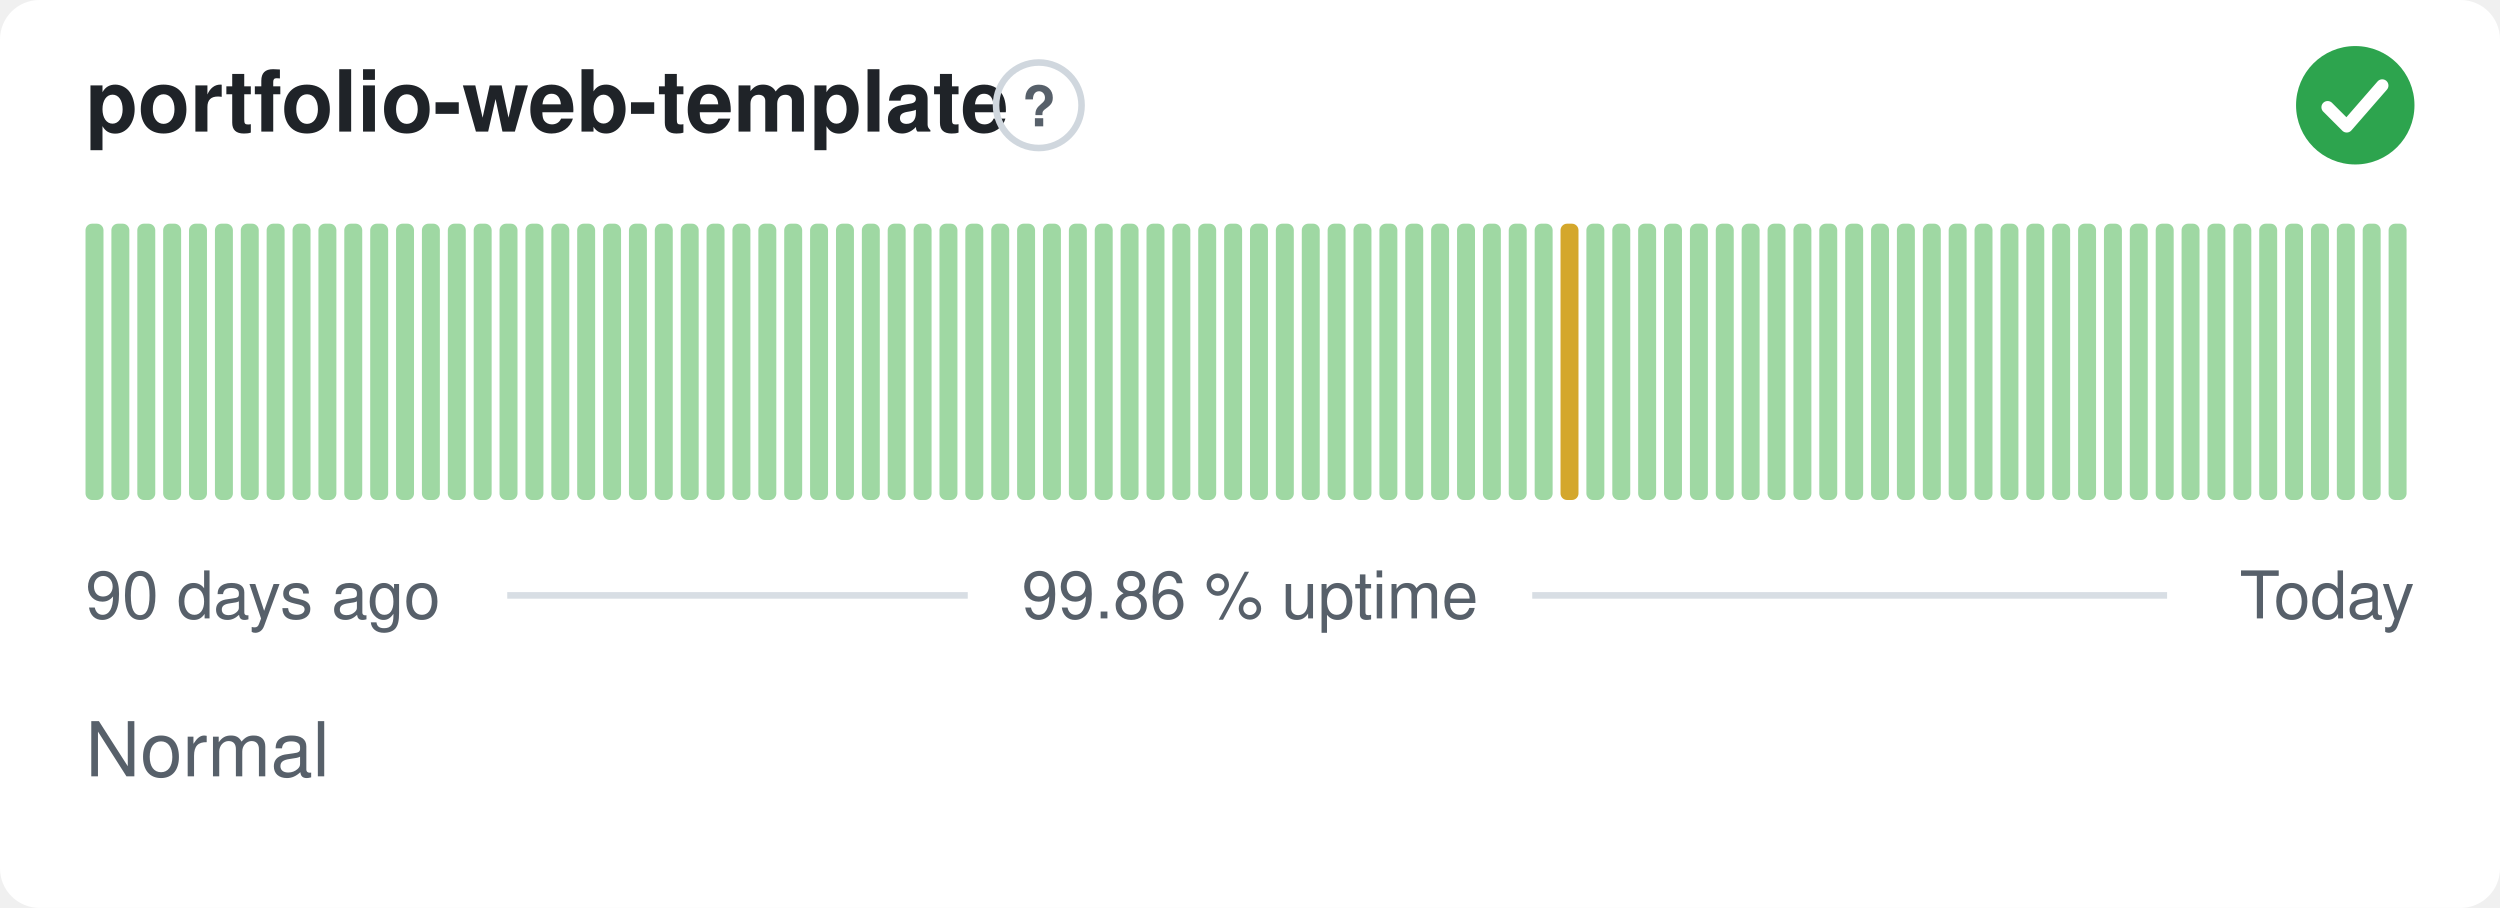
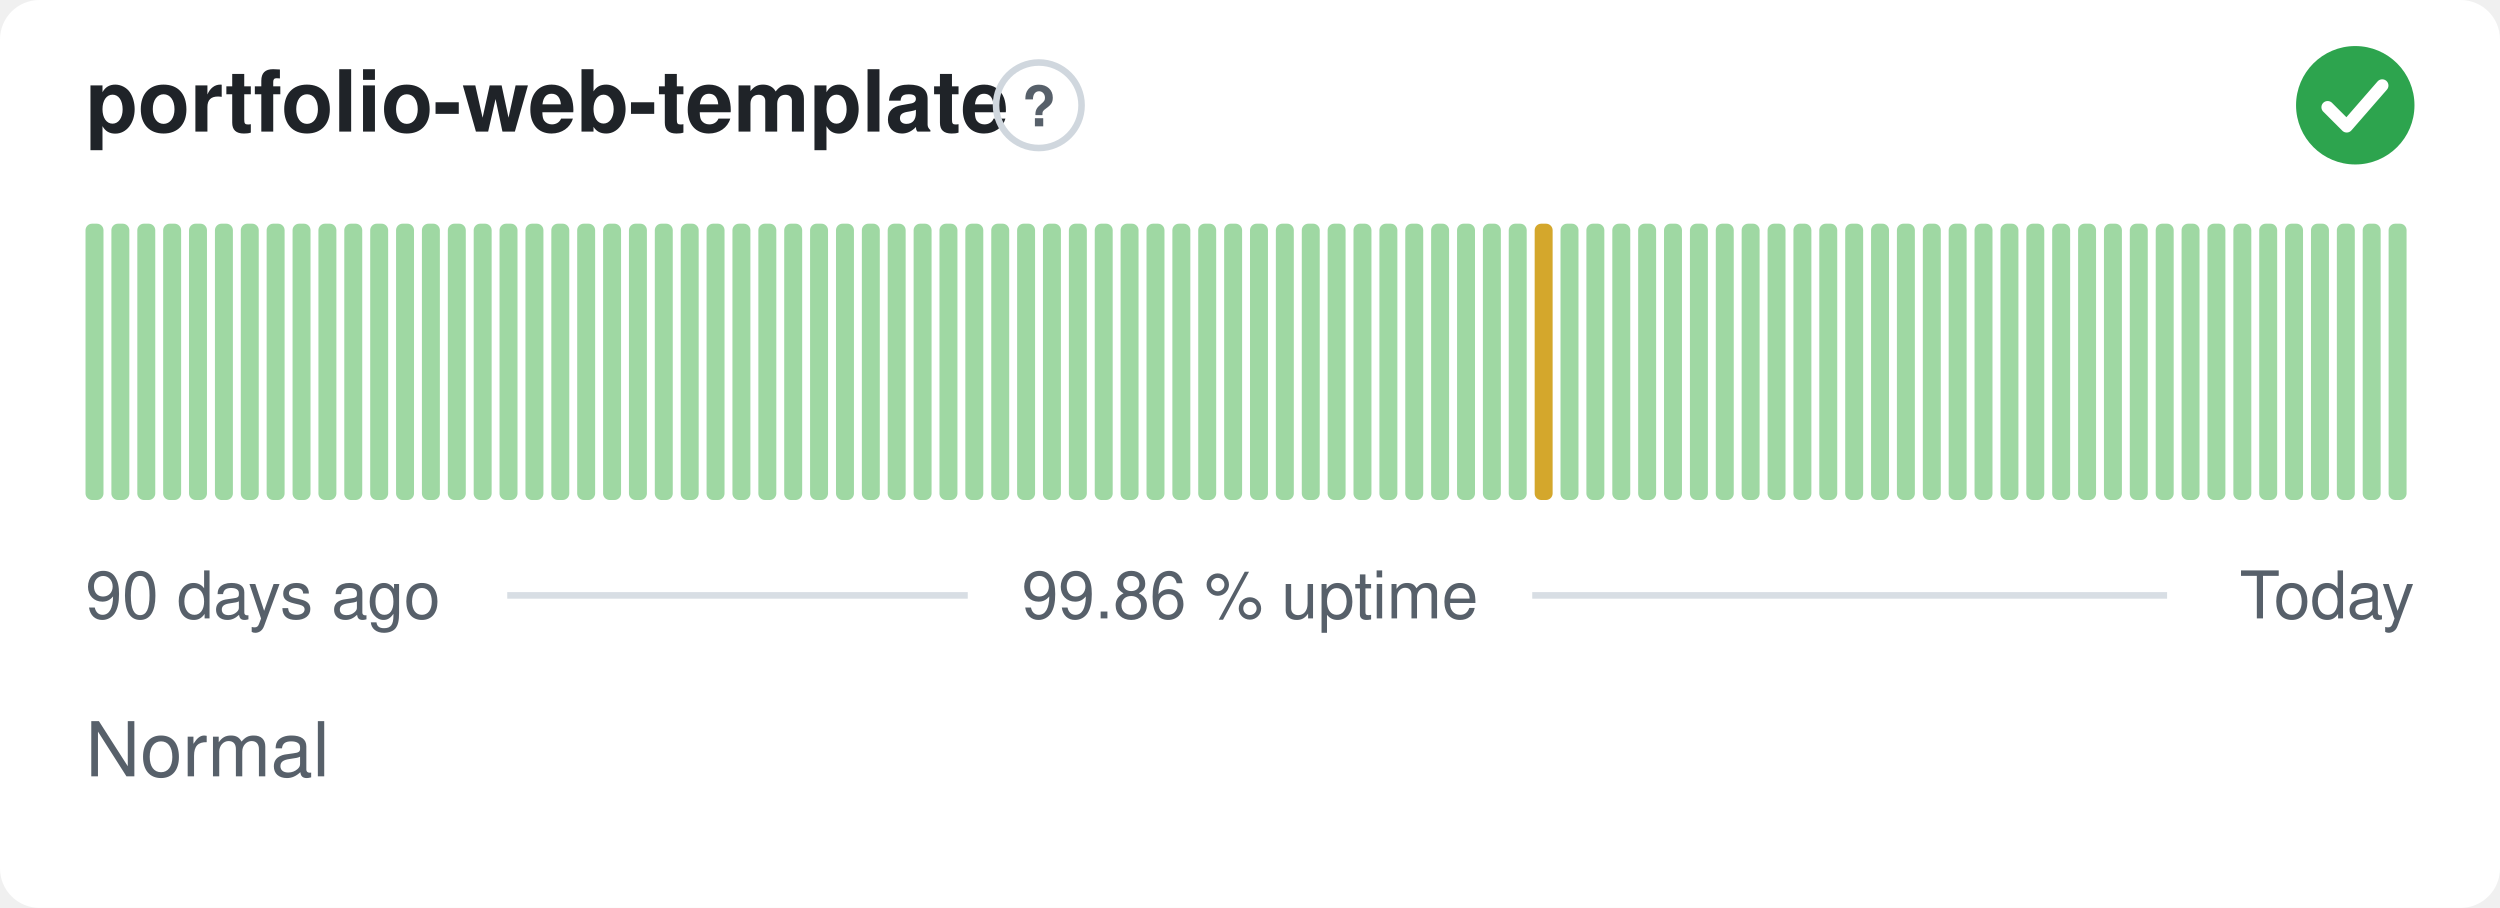
<svg xmlns="http://www.w3.org/2000/svg" width="380" height="138" viewBox="0 0 380 138" role="img" aria-label="portfolio-web-template: Normal, 99.86 % uptime over the last 90 days" font-family="-apple-system,BlinkMacSystemFont,'Segoe UI',Helvetica,Arial,sans-serif">
  <style>
    @media (prefers-color-scheme: dark) {
      .bg { fill: #0d1117 }
      .title { fill: #e6edf3 }
      .muted { fill: #8b949e }
      .hint { stroke: #30363d }
      .rule { stroke: #30363d }
      .nodata { fill: #21262d }
    }
  </style>
  <rect class="bg" width="380" height="138" rx="6" fill="#ffffff" />
  <text class="title" x="13" y="20" font-size="13" font-weight="600" fill="#1f2328">portfolio-web-template</text>
  <circle class="hint" cx="157.9" cy="16" r="6.5" fill="none" stroke="#d0d7de" stroke-width="1" />
  <text class="muted" x="157.9" y="19.2" text-anchor="middle" font-size="8.5" font-weight="700" fill="#57606a">?</text>
  <circle cx="358" cy="16" r="9" fill="#2da44e" />
  <path d="M353.80 16.30l2.90 2.90 5.40 -6.20" fill="none" stroke="#fff" stroke-width="1.89" stroke-linecap="round" stroke-linejoin="round" />
  <rect x="13.00" y="34.00" width="2.73" height="42.00" rx="1" fill="#9fd8a3" />
  <rect x="16.93" y="34.00" width="2.73" height="42.00" rx="1" fill="#9fd8a3" />
  <rect x="20.87" y="34.00" width="2.73" height="42.00" rx="1" fill="#9fd8a3" />
  <rect x="24.80" y="34.00" width="2.73" height="42.00" rx="1" fill="#9fd8a3" />
  <rect x="28.73" y="34.00" width="2.73" height="42.00" rx="1" fill="#9fd8a3" />
  <rect x="32.67" y="34.00" width="2.73" height="42.00" rx="1" fill="#9fd8a3" />
  <rect x="36.60" y="34.00" width="2.73" height="42.00" rx="1" fill="#9fd8a3" />
  <rect x="40.53" y="34.00" width="2.73" height="42.00" rx="1" fill="#9fd8a3" />
  <rect x="44.47" y="34.00" width="2.73" height="42.00" rx="1" fill="#9fd8a3" />
  <rect x="48.40" y="34.00" width="2.73" height="42.00" rx="1" fill="#9fd8a3" />
  <rect x="52.33" y="34.00" width="2.73" height="42.00" rx="1" fill="#9fd8a3" />
  <rect x="56.27" y="34.00" width="2.73" height="42.00" rx="1" fill="#9fd8a3" />
  <rect x="60.20" y="34.00" width="2.73" height="42.00" rx="1" fill="#9fd8a3" />
  <rect x="64.13" y="34.00" width="2.73" height="42.00" rx="1" fill="#9fd8a3" />
  <rect x="68.07" y="34.00" width="2.73" height="42.00" rx="1" fill="#9fd8a3" />
  <rect x="72.00" y="34.00" width="2.73" height="42.00" rx="1" fill="#9fd8a3" />
  <rect x="75.93" y="34.00" width="2.73" height="42.00" rx="1" fill="#9fd8a3" />
  <rect x="79.87" y="34.00" width="2.73" height="42.00" rx="1" fill="#9fd8a3" />
  <rect x="83.80" y="34.00" width="2.73" height="42.00" rx="1" fill="#9fd8a3" />
  <rect x="87.73" y="34.00" width="2.73" height="42.00" rx="1" fill="#9fd8a3" />
  <rect x="91.67" y="34.00" width="2.73" height="42.00" rx="1" fill="#9fd8a3" />
  <rect x="95.60" y="34.00" width="2.73" height="42.00" rx="1" fill="#9fd8a3" />
  <rect x="99.53" y="34.00" width="2.73" height="42.00" rx="1" fill="#9fd8a3" />
  <rect x="103.47" y="34.00" width="2.73" height="42.00" rx="1" fill="#9fd8a3" />
  <rect x="107.40" y="34.00" width="2.73" height="42.00" rx="1" fill="#9fd8a3" />
  <rect x="111.33" y="34.00" width="2.73" height="42.00" rx="1" fill="#9fd8a3" />
  <rect x="115.27" y="34.00" width="2.73" height="42.00" rx="1" fill="#9fd8a3" />
  <rect x="119.20" y="34.00" width="2.73" height="42.00" rx="1" fill="#9fd8a3" />
  <rect x="123.13" y="34.00" width="2.73" height="42.00" rx="1" fill="#9fd8a3" />
  <rect x="127.07" y="34.00" width="2.73" height="42.00" rx="1" fill="#9fd8a3" />
  <rect x="131.00" y="34.00" width="2.73" height="42.00" rx="1" fill="#9fd8a3" />
  <rect x="134.93" y="34.00" width="2.73" height="42.00" rx="1" fill="#9fd8a3" />
  <rect x="138.87" y="34.00" width="2.73" height="42.00" rx="1" fill="#9fd8a3" />
  <rect x="142.80" y="34.00" width="2.73" height="42.00" rx="1" fill="#9fd8a3" />
  <rect x="146.73" y="34.00" width="2.73" height="42.00" rx="1" fill="#9fd8a3" />
  <rect x="150.67" y="34.00" width="2.73" height="42.00" rx="1" fill="#9fd8a3" />
  <rect x="154.60" y="34.00" width="2.73" height="42.00" rx="1" fill="#9fd8a3" />
  <rect x="158.53" y="34.00" width="2.73" height="42.00" rx="1" fill="#9fd8a3" />
  <rect x="162.47" y="34.00" width="2.73" height="42.00" rx="1" fill="#9fd8a3" />
  <rect x="166.40" y="34.00" width="2.73" height="42.00" rx="1" fill="#9fd8a3" />
  <rect x="170.33" y="34.00" width="2.73" height="42.00" rx="1" fill="#9fd8a3" />
  <rect x="174.27" y="34.00" width="2.73" height="42.00" rx="1" fill="#9fd8a3" />
  <rect x="178.20" y="34.00" width="2.73" height="42.00" rx="1" fill="#9fd8a3" />
  <rect x="182.13" y="34.00" width="2.73" height="42.00" rx="1" fill="#9fd8a3" />
  <rect x="186.07" y="34.00" width="2.73" height="42.00" rx="1" fill="#9fd8a3" />
  <rect x="190.00" y="34.00" width="2.73" height="42.00" rx="1" fill="#9fd8a3" />
  <rect x="193.93" y="34.00" width="2.73" height="42.00" rx="1" fill="#9fd8a3" />
  <rect x="197.87" y="34.00" width="2.73" height="42.00" rx="1" fill="#9fd8a3" />
  <rect x="201.80" y="34.00" width="2.73" height="42.00" rx="1" fill="#9fd8a3" />
  <rect x="205.73" y="34.00" width="2.73" height="42.00" rx="1" fill="#9fd8a3" />
  <rect x="209.67" y="34.00" width="2.73" height="42.00" rx="1" fill="#9fd8a3" />
  <rect x="213.60" y="34.00" width="2.73" height="42.00" rx="1" fill="#9fd8a3" />
  <rect x="217.53" y="34.00" width="2.73" height="42.00" rx="1" fill="#9fd8a3" />
  <rect x="221.47" y="34.00" width="2.73" height="42.00" rx="1" fill="#9fd8a3" />
  <rect x="225.40" y="34.00" width="2.73" height="42.00" rx="1" fill="#9fd8a3" />
  <rect x="229.33" y="34.00" width="2.73" height="42.00" rx="1" fill="#9fd8a3" />
-   <rect x="233.27" y="34.00" width="2.73" height="42.00" rx="1" fill="#9fd8a3" />
-   <rect x="237.20" y="34.00" width="2.73" height="42.00" rx="1" fill="#d4a72c" />
+   <rect x="233.27" y="34.00" width="2.73" height="42.00" rx="1" fill="#d4a72c" />
+   <rect x="237.20" y="34.00" width="2.73" height="42.00" rx="1" fill="#9fd8a3" />
  <rect x="241.13" y="34.00" width="2.73" height="42.00" rx="1" fill="#9fd8a3" />
  <rect x="245.07" y="34.00" width="2.73" height="42.00" rx="1" fill="#9fd8a3" />
  <rect x="249.00" y="34.00" width="2.73" height="42.00" rx="1" fill="#9fd8a3" />
  <rect x="252.93" y="34.00" width="2.73" height="42.00" rx="1" fill="#9fd8a3" />
  <rect x="256.87" y="34.00" width="2.73" height="42.00" rx="1" fill="#9fd8a3" />
  <rect x="260.80" y="34.00" width="2.73" height="42.00" rx="1" fill="#9fd8a3" />
  <rect x="264.73" y="34.00" width="2.73" height="42.00" rx="1" fill="#9fd8a3" />
  <rect x="268.67" y="34.00" width="2.73" height="42.00" rx="1" fill="#9fd8a3" />
  <rect x="272.60" y="34.00" width="2.73" height="42.00" rx="1" fill="#9fd8a3" />
  <rect x="276.53" y="34.00" width="2.73" height="42.00" rx="1" fill="#9fd8a3" />
  <rect x="280.47" y="34.00" width="2.73" height="42.00" rx="1" fill="#9fd8a3" />
  <rect x="284.40" y="34.00" width="2.73" height="42.00" rx="1" fill="#9fd8a3" />
  <rect x="288.33" y="34.00" width="2.73" height="42.00" rx="1" fill="#9fd8a3" />
  <rect x="292.27" y="34.00" width="2.73" height="42.00" rx="1" fill="#9fd8a3" />
  <rect x="296.20" y="34.00" width="2.73" height="42.00" rx="1" fill="#9fd8a3" />
  <rect x="300.13" y="34.00" width="2.73" height="42.00" rx="1" fill="#9fd8a3" />
  <rect x="304.07" y="34.00" width="2.73" height="42.00" rx="1" fill="#9fd8a3" />
  <rect x="308.00" y="34.00" width="2.73" height="42.00" rx="1" fill="#9fd8a3" />
  <rect x="311.93" y="34.00" width="2.73" height="42.00" rx="1" fill="#9fd8a3" />
  <rect x="315.87" y="34.00" width="2.73" height="42.00" rx="1" fill="#9fd8a3" />
  <rect x="319.80" y="34.00" width="2.73" height="42.00" rx="1" fill="#9fd8a3" />
  <rect x="323.73" y="34.00" width="2.73" height="42.00" rx="1" fill="#9fd8a3" />
  <rect x="327.67" y="34.00" width="2.73" height="42.00" rx="1" fill="#9fd8a3" />
  <rect x="331.60" y="34.00" width="2.73" height="42.00" rx="1" fill="#9fd8a3" />
  <rect x="335.53" y="34.00" width="2.73" height="42.00" rx="1" fill="#9fd8a3" />
  <rect x="339.47" y="34.00" width="2.73" height="42.00" rx="1" fill="#9fd8a3" />
  <rect x="343.40" y="34.00" width="2.73" height="42.00" rx="1" fill="#9fd8a3" />
  <rect x="347.33" y="34.00" width="2.73" height="42.00" rx="1" fill="#9fd8a3" />
  <rect x="351.27" y="34.00" width="2.73" height="42.00" rx="1" fill="#9fd8a3" />
  <rect x="355.20" y="34.00" width="2.73" height="42.00" rx="1" fill="#9fd8a3" />
  <rect x="359.13" y="34.00" width="2.73" height="42.00" rx="1" fill="#9fd8a3" />
  <rect x="363.07" y="34.00" width="2.73" height="42.00" rx="1" fill="#9fd8a3" />
  <text class="muted" x="13" y="94" font-size="10" fill="#57606a">90 days ago</text>
  <text class="muted" x="190" y="94" text-anchor="middle" font-size="10" fill="#57606a">99.86 % uptime</text>
  <text class="muted" x="367" y="94" text-anchor="end" font-size="10" fill="#57606a">Today</text>
  <line class="rule" x1="77.1" y1="90.5" x2="147.1" y2="90.5" stroke="#d8dee4" stroke-width="1" />
  <line class="rule" x1="232.9" y1="90.5" x2="329.4" y2="90.5" stroke="#d8dee4" stroke-width="1" />
  <text class="muted" x="13" y="118" font-size="11.5" fill="#57606a">Normal</text>
</svg>
